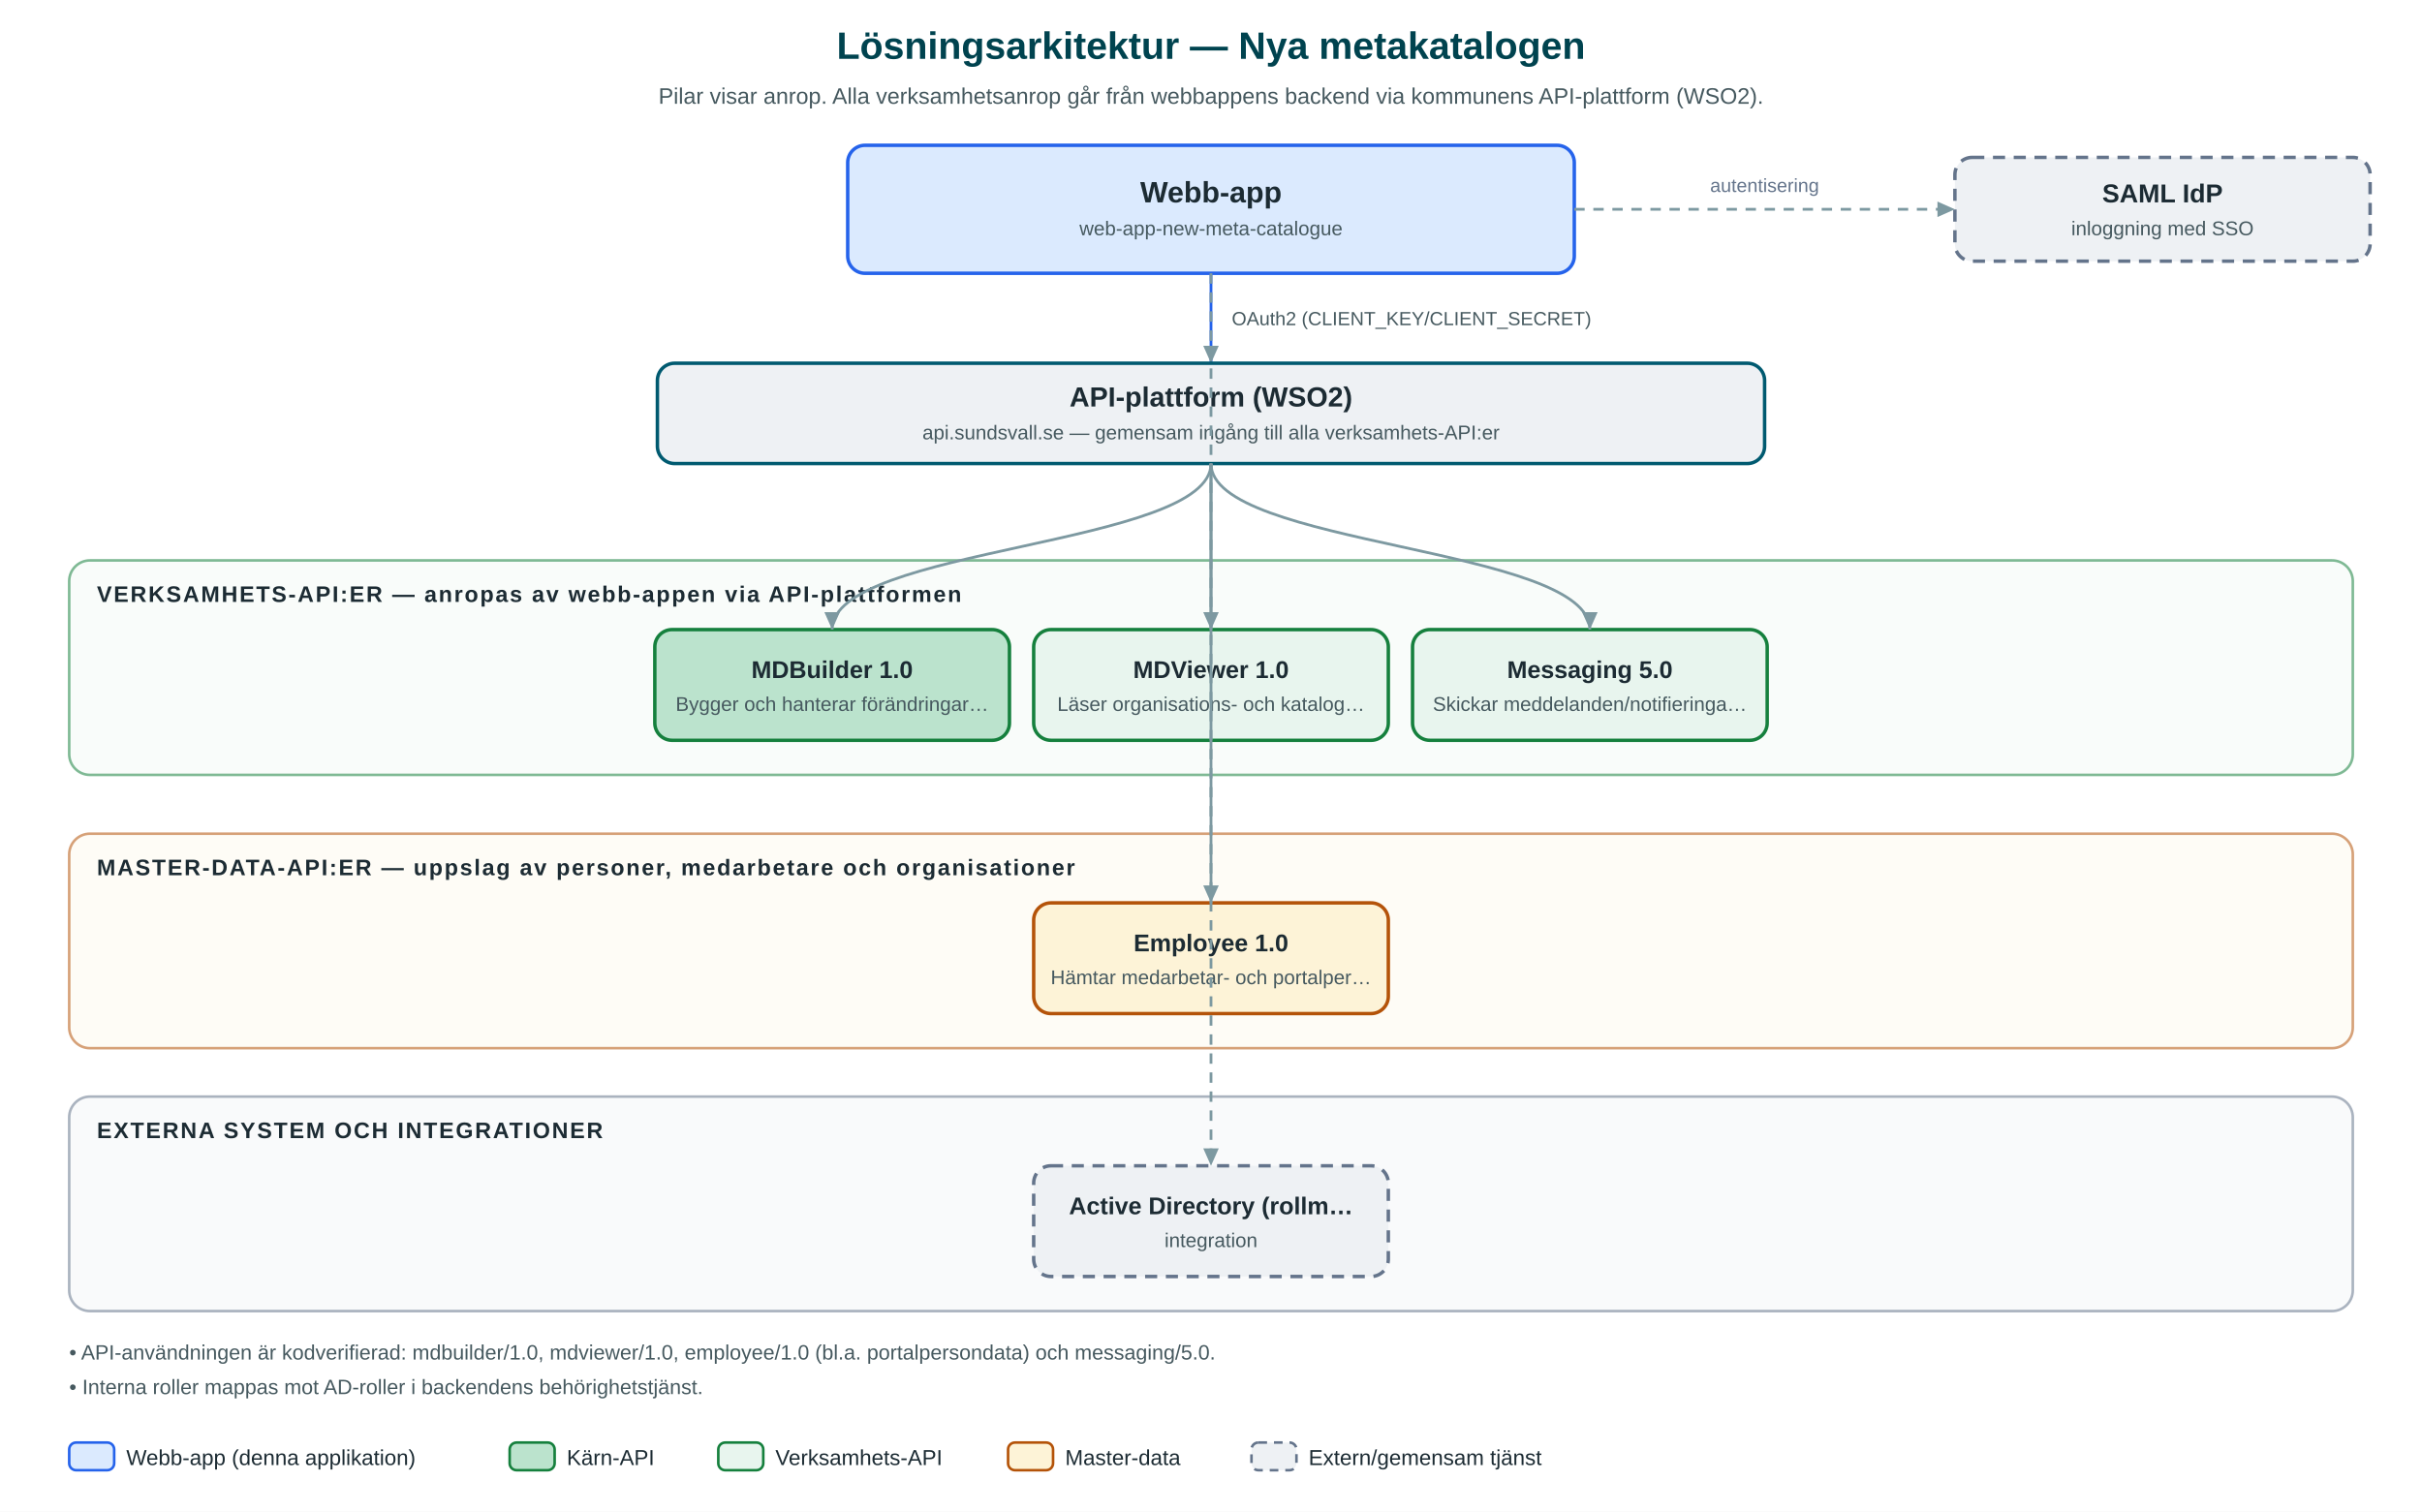
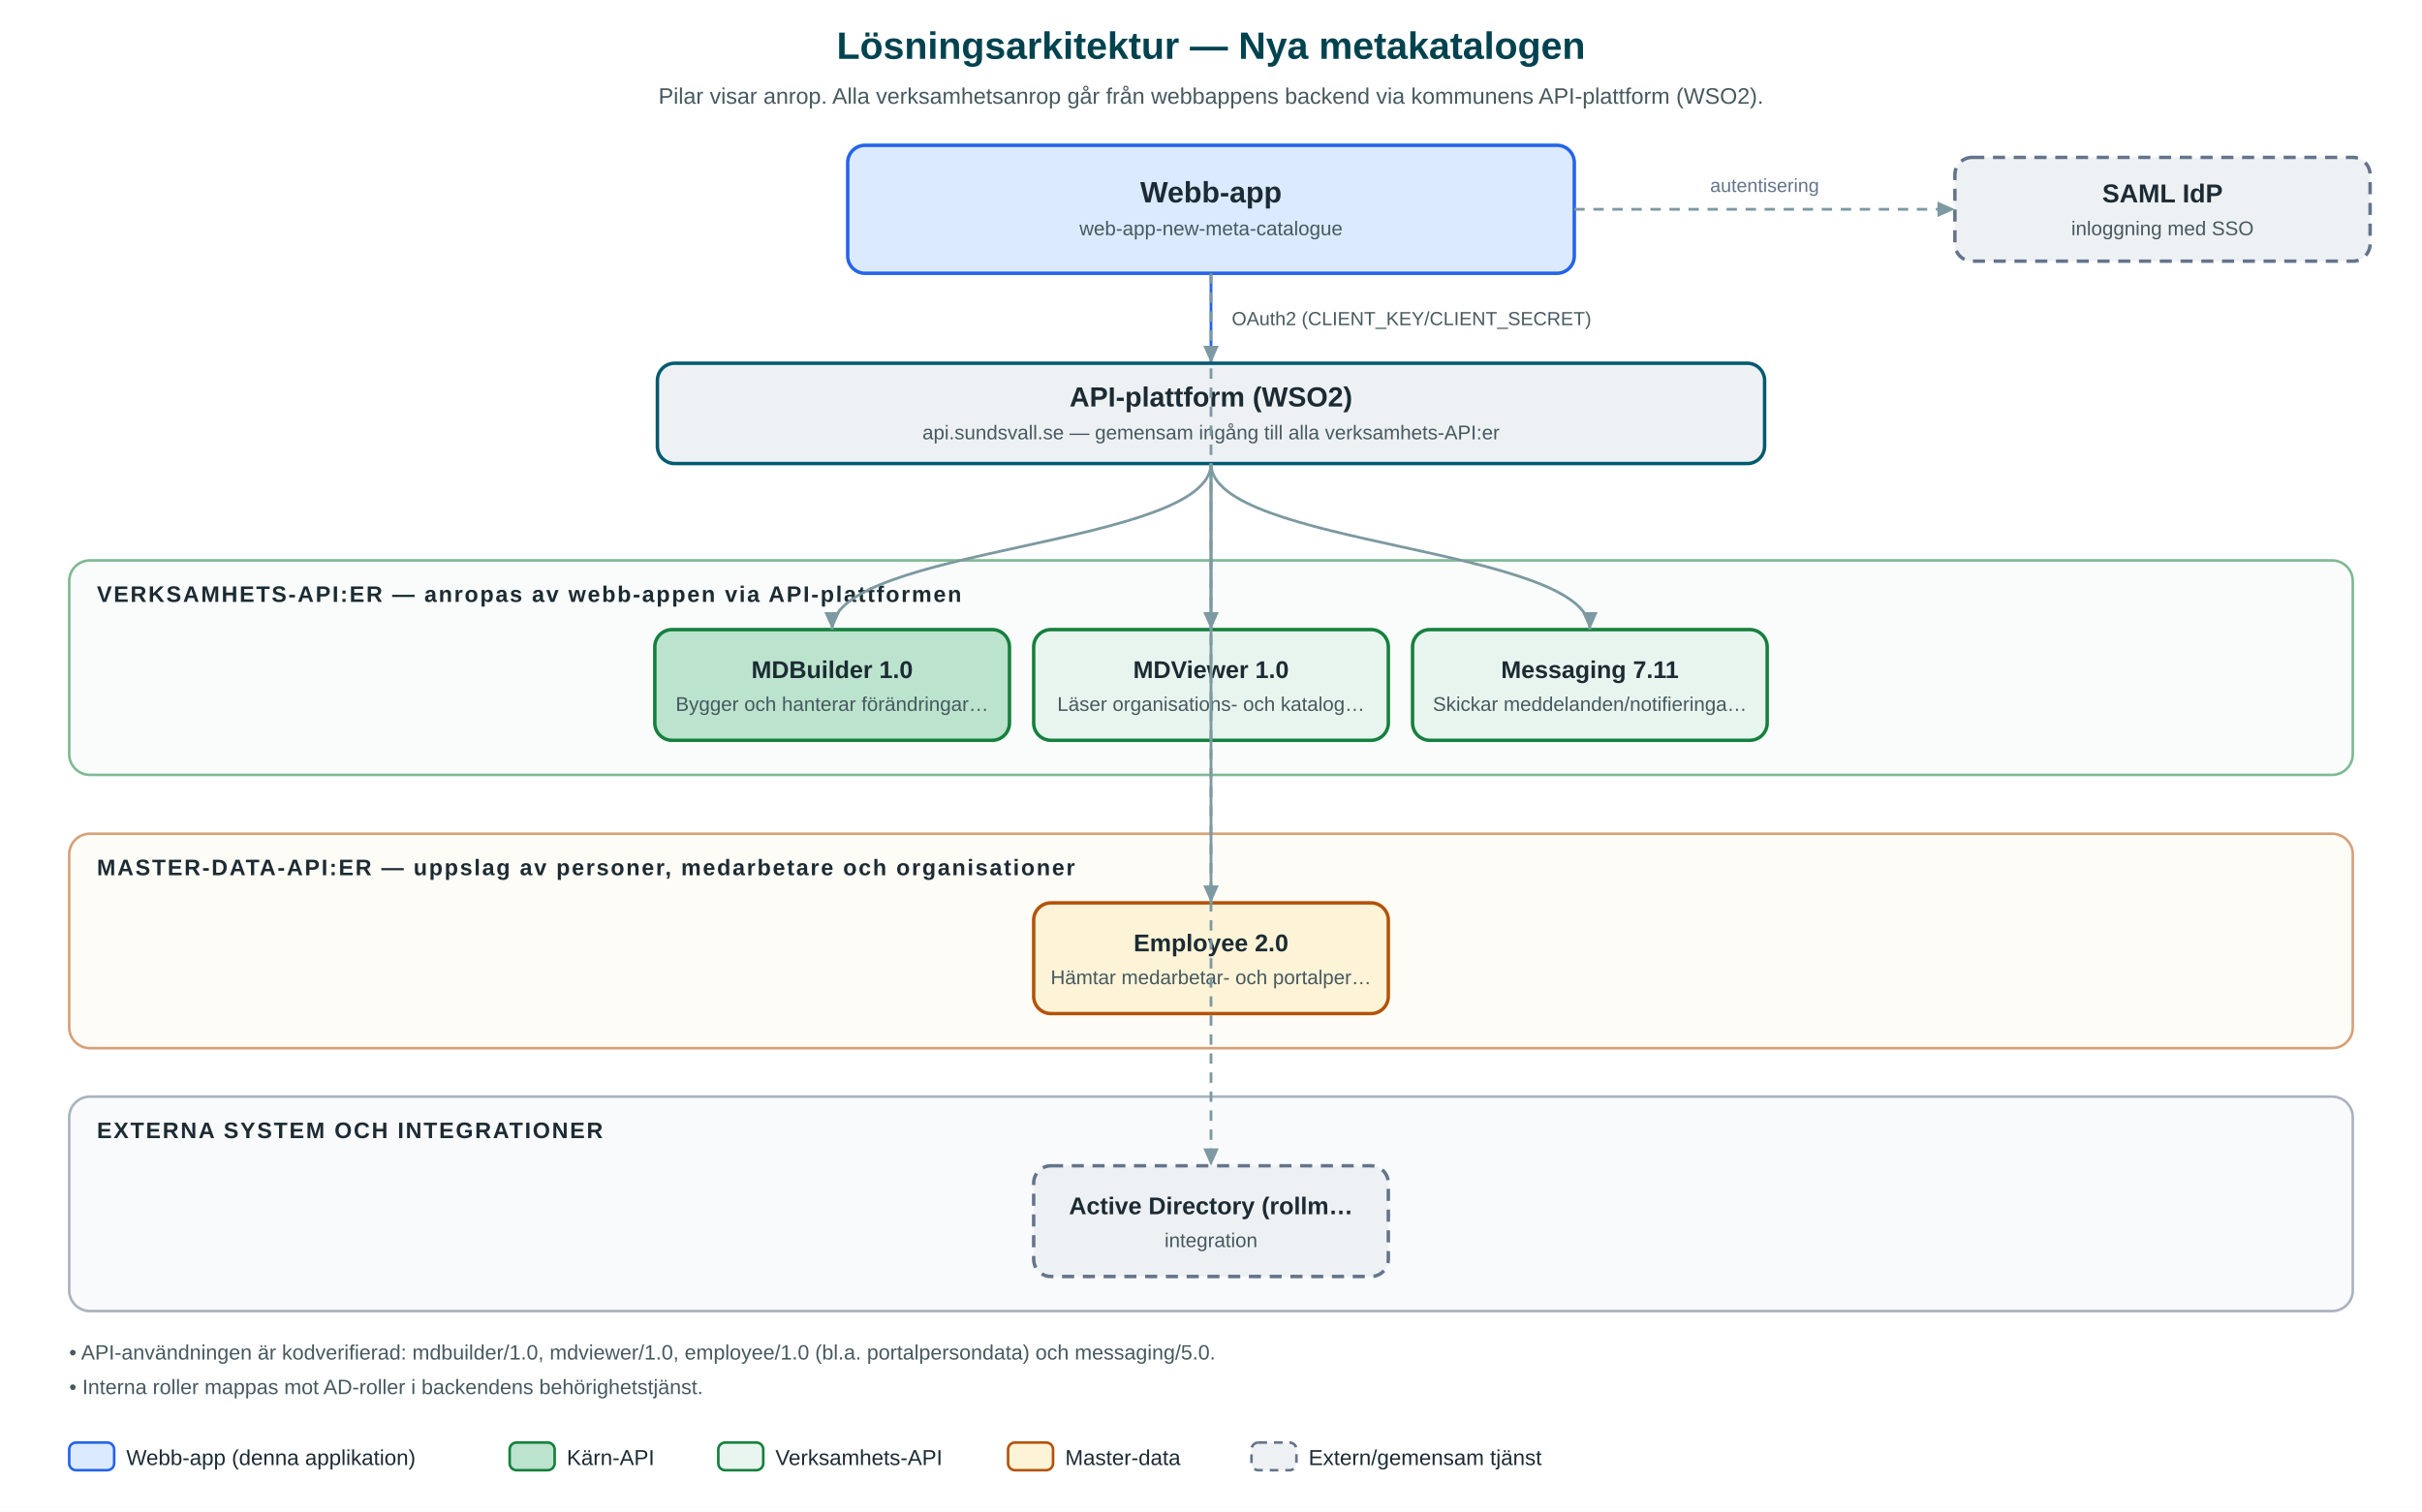
<svg xmlns="http://www.w3.org/2000/svg" viewBox="0 0 1400 874" font-family="Segoe UI, Helvetica Neue, Arial, sans-serif" role="img" aria-label="Arkitekturdiagram för Nya metakatalogen">
  <defs>
    <marker id="arr" viewBox="0 0 10 10" refX="9" refY="5" markerWidth="7" markerHeight="7" orient="auto-start-reverse">
      <path d="M 0 1 L 9 5 L 0 9 z" fill="#7d99a1" />
    </marker>
  </defs>
  <rect width="1400" height="874" fill="#ffffff" />
  <text x="700.0" y="34" text-anchor="middle" font-size="22" font-weight="bold" fill="#00434f">Lösningsarkitektur — Nya metakatalogen</text>
  <text x="700.0" y="60" text-anchor="middle" font-size="13" fill="#46595f">Pilar visar anrop. Alla verksamhetsanrop går från webbappens backend via kommunens API-plattform (WSO2).</text>
  <rect x="490.0" y="84" rx="10" width="420" height="74" fill="#dbeafe" stroke="#2563eb" stroke-width="2" />
  <text x="700.0" y="117.0" text-anchor="middle" font-size="17" font-weight="bold" fill="#1c2b33">Webb-app</text>
  <text x="700.0" y="136.0" text-anchor="middle" font-size="11.5" fill="#46595f">web-app-new-meta-catalogue</text>
  <rect x="1130" y="91" rx="10" width="240" height="60" fill="#eef1f4" stroke="#64748b" stroke-width="2" stroke-dasharray="7,5" />
  <text x="1250.0" y="117.0" text-anchor="middle" font-size="15" font-weight="bold" fill="#1c2b33">SAML IdP</text>
  <text x="1250.0" y="136.0" text-anchor="middle" font-size="11.5" fill="#46595f">inloggning med SSO</text>
  <path d="M 910.0 121.0 L 1130 121.0" fill="none" stroke="#7d99a1" stroke-width="1.6" stroke-dasharray="6,5" marker-end="url(#arr)" />
  <text x="1020.0" y="111.0" text-anchor="middle" font-size="11" fill="#64748b">autentisering</text>
  <path d="M 700.0 158 L 700.0 210" fill="none" stroke="#2563eb" stroke-width="1.6" marker-end="url(#arr)" />
  <text x="712.0" y="188" font-size="11" fill="#46595f">OAuth2 (CLIENT_KEY/CLIENT_SECRET)</text>
  <rect x="380.0" y="210" rx="10" width="640" height="58" fill="#eef1f4" stroke="#005a70" stroke-width="2" />
  <text x="700.0" y="235.0" text-anchor="middle" font-size="16" font-weight="bold" fill="#1c2b33">API-plattform (WSO2)</text>
  <text x="700.0" y="254.0" text-anchor="middle" font-size="11.5" fill="#46595f">api.sundsvall.se — gemensam ingång till alla verksamhets-API:er</text>
  <rect x="40" y="324" rx="12" width="1320" height="124" fill="#f4faf6" stroke="#15803d" stroke-width="1.5" opacity="0.55" />
  <text x="56" y="348" font-size="13" font-weight="bold" letter-spacing="1" fill="#1c2b33">VERKSAMHETS-API:ER — anropas av webb-appen via API-plattformen</text>
  <rect x="378.5" y="364" rx="10" width="205" height="64" fill="#bbe3cd" stroke="#15803d" stroke-width="2" />
  <text x="481.0" y="392.0" text-anchor="middle" font-size="14" font-weight="bold" fill="#1c2b33">MDBuilder 1.0</text>
  <text x="481.0" y="411.0" text-anchor="middle" font-size="11.5" fill="#46595f">Bygger och hanterar förändringar…</text>
  <path d="M 700.0 268 C 700.0 316.0, 481.0 316.0, 481.0 364" fill="none" stroke="#7d99a1" stroke-width="1.6" marker-end="url(#arr)" />
  <rect x="597.5" y="364" rx="10" width="205" height="64" fill="#e8f5ee" stroke="#15803d" stroke-width="2" />
  <text x="700.0" y="392.0" text-anchor="middle" font-size="14" font-weight="bold" fill="#1c2b33">MDViewer 1.0</text>
  <text x="700.0" y="411.0" text-anchor="middle" font-size="11.5" fill="#46595f">Läser organisations- och katalog…</text>
  <path d="M 700.0 268 C 700.0 316.0, 700.0 316.0, 700.0 364" fill="none" stroke="#7d99a1" stroke-width="1.6" marker-end="url(#arr)" />
  <rect x="816.5" y="364" rx="10" width="205" height="64" fill="#e8f5ee" stroke="#15803d" stroke-width="2" />
-   <text x="919.0" y="392.0" text-anchor="middle" font-size="14" font-weight="bold" fill="#1c2b33">Messaging 5.0</text>
+   <text x="919.0" y="392.0" text-anchor="middle" font-size="14" font-weight="bold" fill="#1c2b33">Messaging 7.11</text>
  <text x="919.0" y="411.0" text-anchor="middle" font-size="11.5" fill="#46595f">Skickar meddelanden/notifieringa…</text>
  <path d="M 700.0 268 C 700.0 316.0, 919.0 316.0, 919.0 364" fill="none" stroke="#7d99a1" stroke-width="1.6" marker-end="url(#arr)" />
  <rect x="40" y="482" rx="12" width="1320" height="124" fill="#fdf9ef" stroke="#b45309" stroke-width="1.5" opacity="0.55" />
  <text x="56" y="506" font-size="13" font-weight="bold" letter-spacing="1" fill="#1c2b33">MASTER-DATA-API:ER — uppslag av personer, medarbetare och organisationer</text>
  <rect x="597.5" y="522" rx="10" width="205" height="64" fill="#fdf3d7" stroke="#b45309" stroke-width="2" />
-   <text x="700.0" y="550.0" text-anchor="middle" font-size="14" font-weight="bold" fill="#1c2b33">Employee 1.0</text>
+   <text x="700.0" y="550.0" text-anchor="middle" font-size="14" font-weight="bold" fill="#1c2b33">Employee 2.0</text>
  <text x="700.0" y="569.0" text-anchor="middle" font-size="11.5" fill="#46595f">Hämtar medarbetar- och portalper…</text>
  <path d="M 700.0 268 C 700.0 395.0, 700.0 395.0, 700.0 522" fill="none" stroke="#7d99a1" stroke-width="1.6" marker-end="url(#arr)" />
  <rect x="40" y="634" rx="12" width="1320" height="124" fill="#f4f5f7" stroke="#64748b" stroke-width="1.5" opacity="0.55" />
  <text x="56" y="658" font-size="13" font-weight="bold" letter-spacing="1" fill="#1c2b33">EXTERNA SYSTEM OCH INTEGRATIONER</text>
  <rect x="597.5" y="674" rx="10" width="205" height="64" fill="#eef1f4" stroke="#64748b" stroke-width="2" stroke-dasharray="7,5" />
  <text x="700.0" y="702.0" text-anchor="middle" font-size="14" font-weight="bold" fill="#1c2b33">Active Directory (rollm…</text>
  <text x="700.0" y="721.0" text-anchor="middle" font-size="11.5" fill="#46595f">integration</text>
  <path d="M 700.0 158 C 700.0 416.0, 700.0 416.0, 700.0 674" fill="none" stroke="#7d99a1" stroke-width="1.6" stroke-dasharray="6,5" marker-end="url(#arr)" />
  <text x="40" y="786" font-size="12" fill="#46595f">• API-användningen är kodverifierad: mdbuilder/1.0, mdviewer/1.0, employee/1.0 (bl.a. portalpersondata) och messaging/5.0.</text>
  <text x="40" y="806" font-size="12" fill="#46595f">• Interna roller mappas mot AD-roller i backendens behörighetstjänst.</text>
  <rect x="40" y="834" width="26" height="16" rx="4" fill="#dbeafe" stroke="#2563eb" stroke-width="1.5" />
  <text x="73" y="847" font-size="12.5" fill="#1c2b33">Webb-app (denna applikation)</text>
  <rect x="294.6" y="834" width="26" height="16" rx="4" fill="#bbe3cd" stroke="#15803d" stroke-width="1.5" />
  <text x="327.6" y="847" font-size="12.5" fill="#1c2b33">Kärn-API</text>
  <rect x="415.2" y="834" width="26" height="16" rx="4" fill="#e8f5ee" stroke="#15803d" stroke-width="1.5" />
  <text x="448.2" y="847" font-size="12.5" fill="#1c2b33">Verksamhets-API</text>
  <rect x="582.7" y="834" width="26" height="16" rx="4" fill="#fdf3d7" stroke="#b45309" stroke-width="1.5" />
  <text x="615.7" y="847" font-size="12.5" fill="#1c2b33">Master-data</text>
  <rect x="723.4" y="834" width="26" height="16" rx="4" fill="#eef1f4" stroke="#64748b" stroke-width="1.5" stroke-dasharray="5,4" />
  <text x="756.4" y="847" font-size="12.5" fill="#1c2b33">Extern/gemensam tjänst</text>
</svg>
